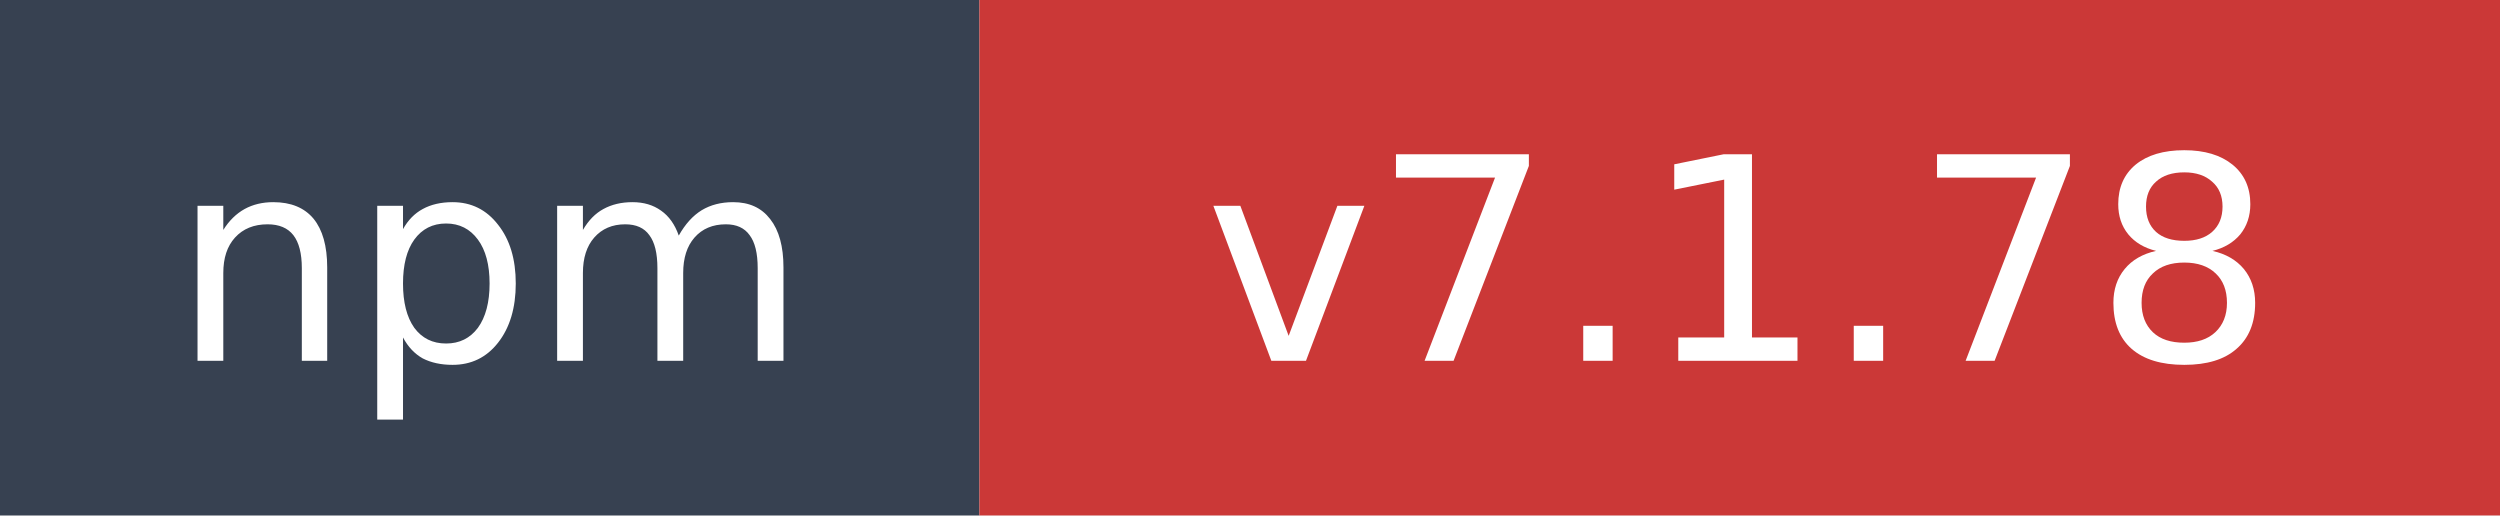
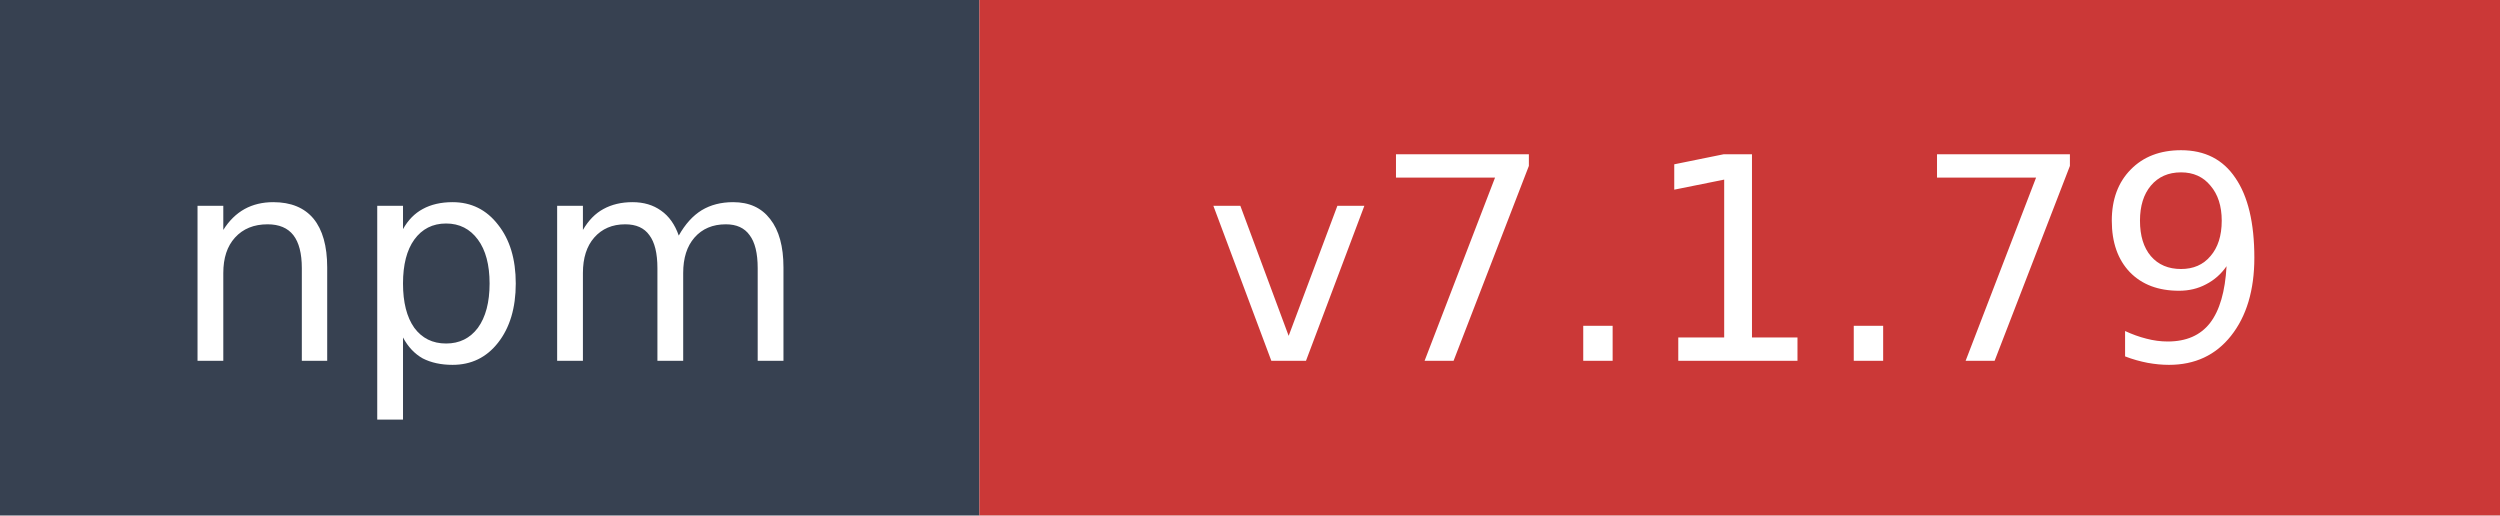
- <svg xmlns="http://www.w3.org/2000/svg" width="97" height="20" role="img" aria-label="npm: v7.1.78">
+ <svg xmlns="http://www.w3.org/2000/svg" width="97" height="20" role="img" aria-label="npm: v7.1.79">
  <rect width="38" height="20" fill="#374151" />
  <rect x="38" width="59" height="20" fill="#cb3837" />
  <text x="19" y="14" fill="#ffffff" font-family="Verdana,Geneva,DejaVu Sans,sans-serif" font-size="11" text-anchor="middle">npm</text>
-   <text x="67.5" y="14" fill="#ffffff" font-family="Verdana,Geneva,DejaVu Sans,sans-serif" font-size="11" text-anchor="middle">v7.1.78</text>
+   <text x="67.5" y="14" fill="#ffffff" font-family="Verdana,Geneva,DejaVu Sans,sans-serif" font-size="11" text-anchor="middle">v7.1.79</text>
</svg>
